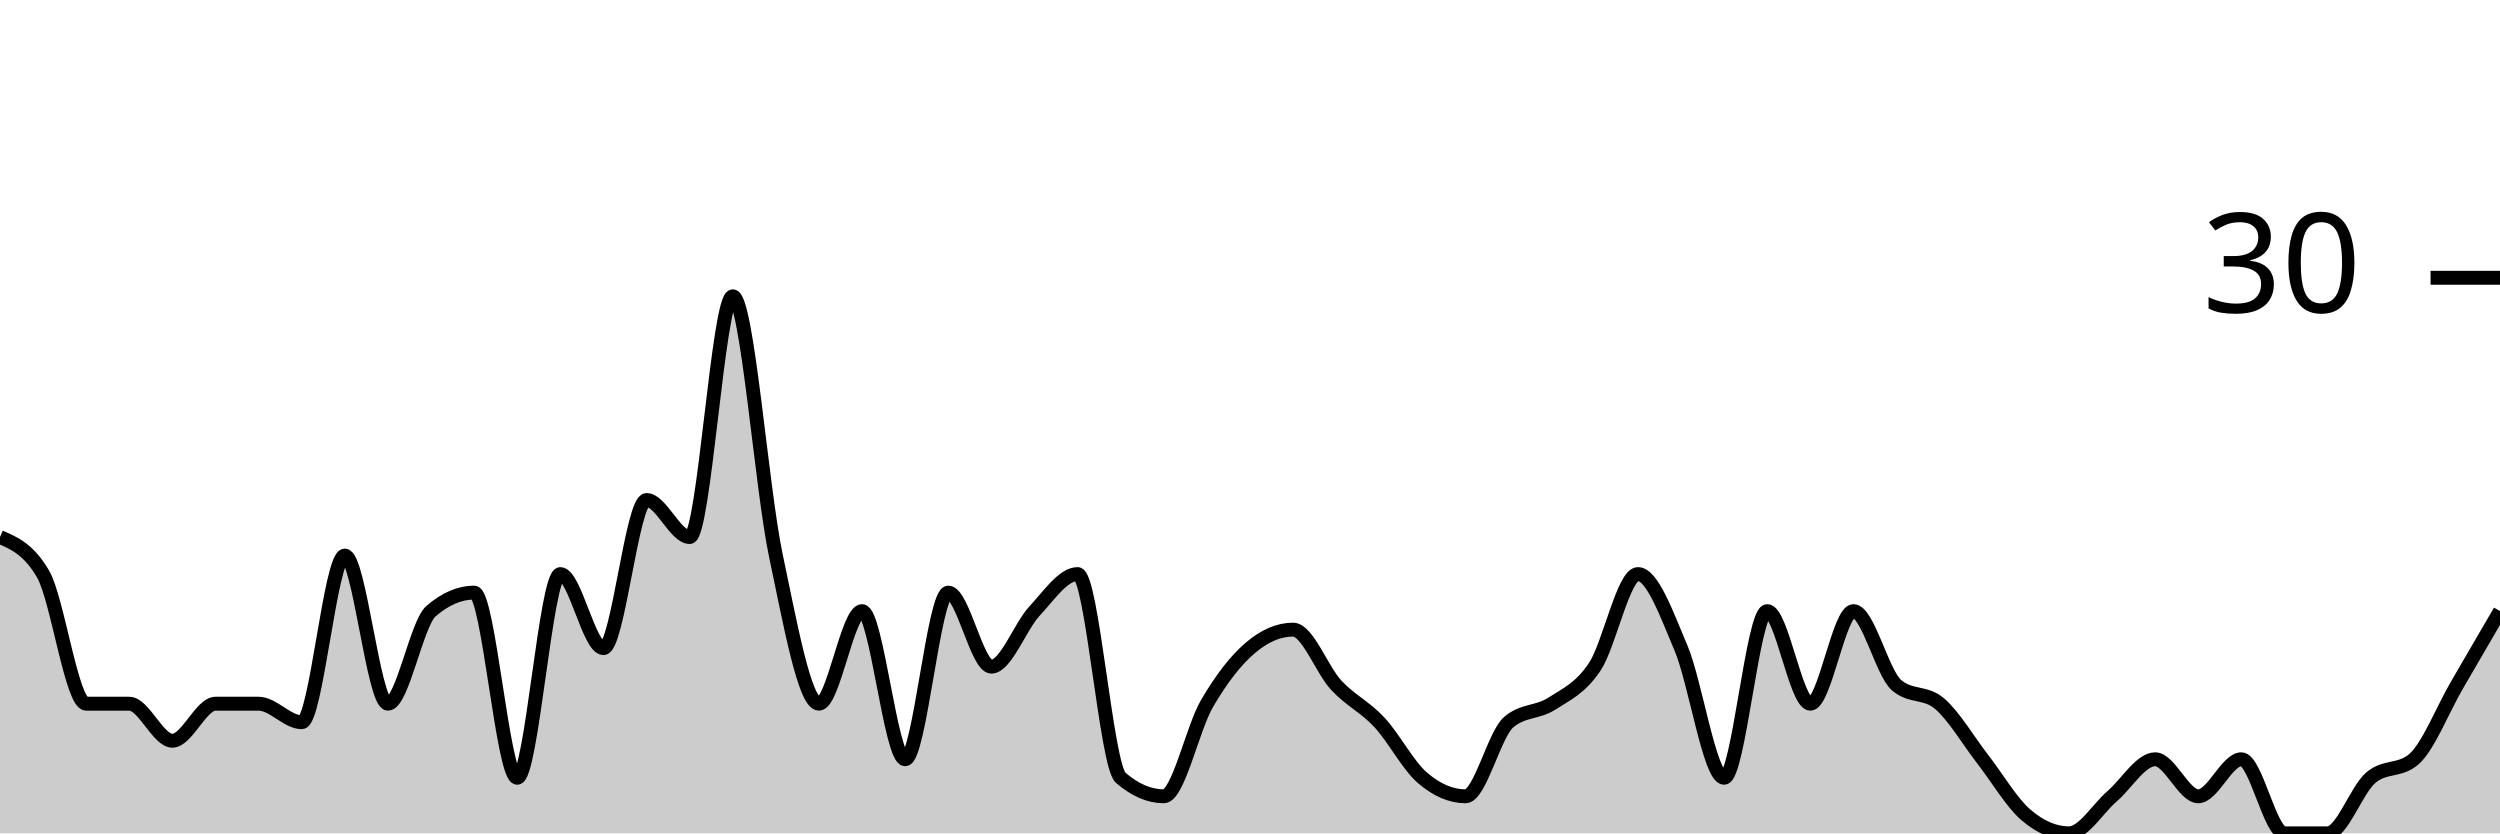
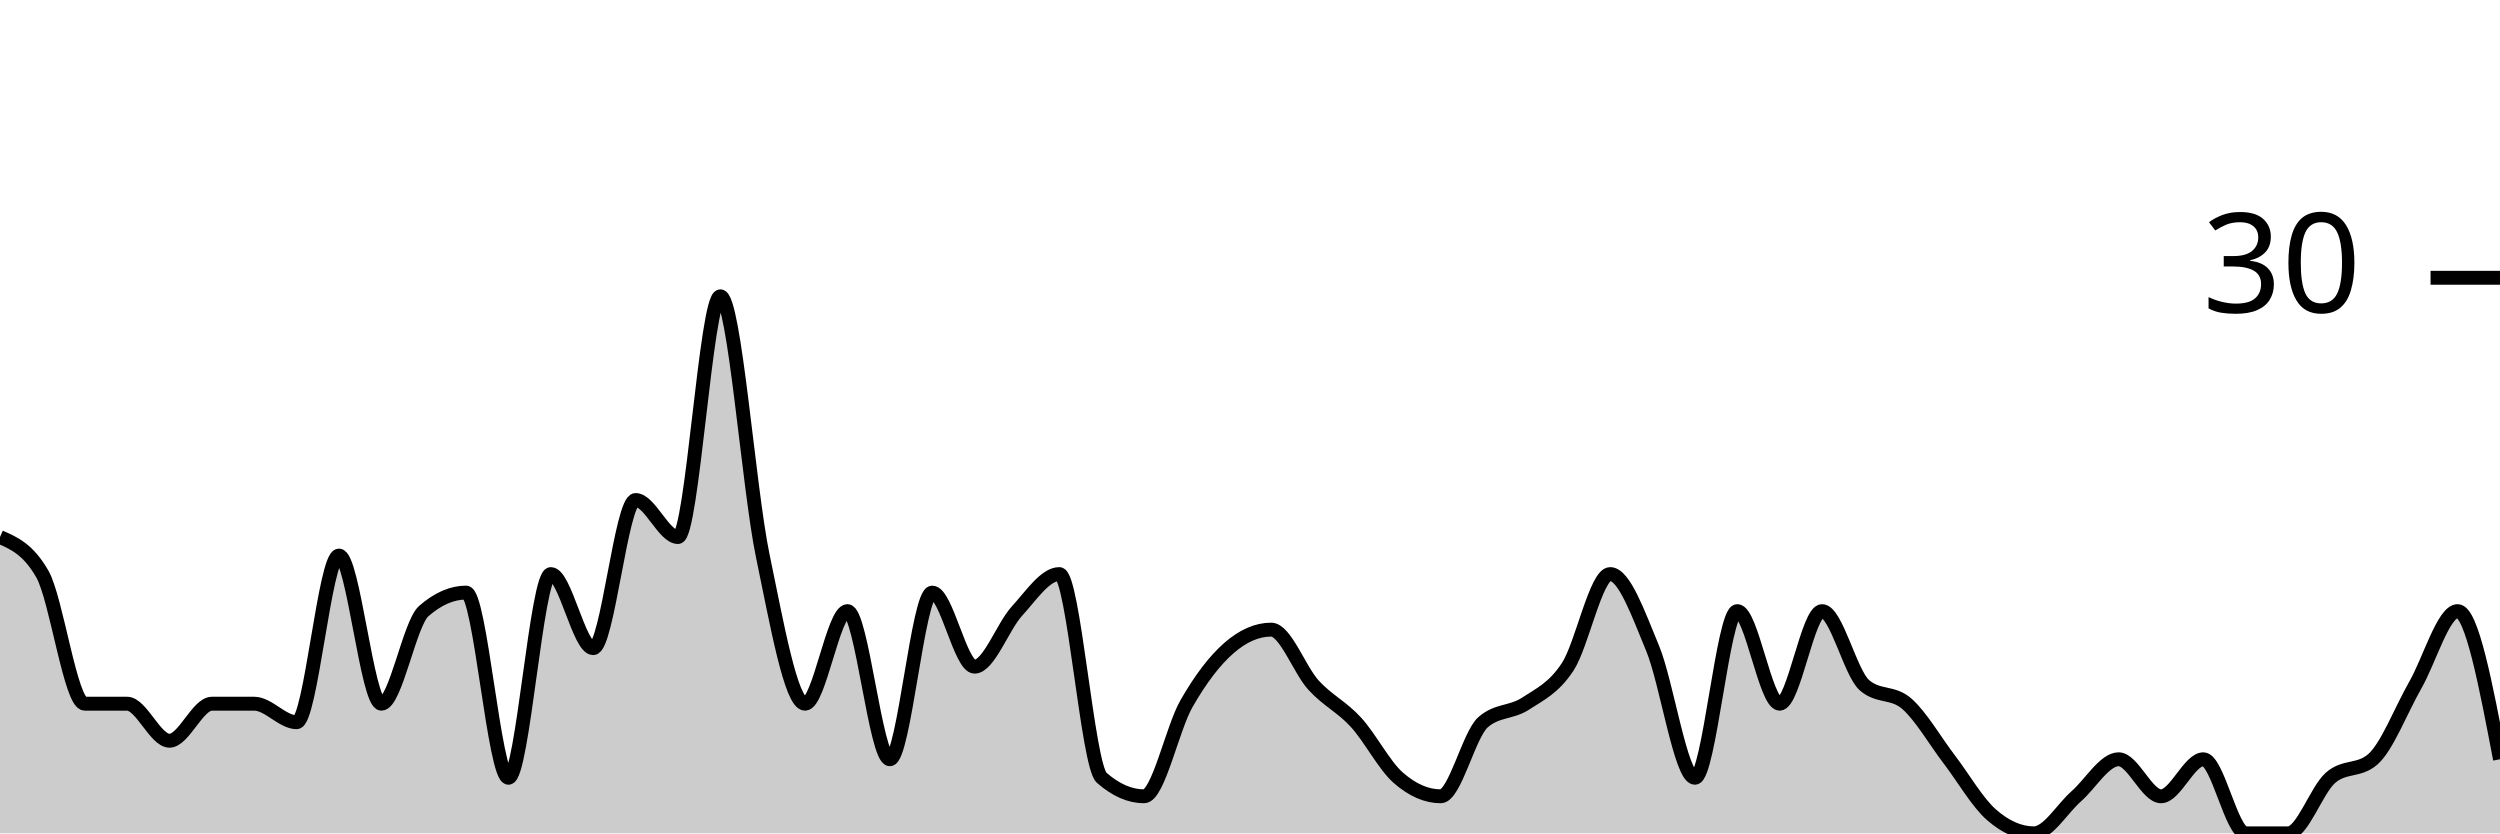
<svg xmlns="http://www.w3.org/2000/svg" viewBox="0 0 180 60">
  <g transform="translate(0,20)">
-     <path class="area" fill="rgba(0, 0, 0, 0.2)" d="M0,18.667C1.034,19.111,2.069,19.556,3.103,21.333C4.138,23.111,5.172,30.667,6.207,30.667C7.241,30.667,8.276,30.667,9.31,30.667C10.345,30.667,11.379,33.333,12.414,33.333C13.448,33.333,14.483,30.667,15.517,30.667C16.552,30.667,17.586,30.667,18.621,30.667C19.655,30.667,20.69,32,21.724,32C22.759,32,23.793,20,24.828,20C25.862,20,26.897,30.667,27.931,30.667C28.966,30.667,30,24.889,31.034,24C32.069,23.111,33.103,22.667,34.138,22.667C35.172,22.667,36.207,36,37.241,36C38.276,36,39.31,21.333,40.345,21.333C41.379,21.333,42.414,26.667,43.448,26.667C44.483,26.667,45.517,16,46.552,16C47.586,16,48.621,18.667,49.655,18.667C50.69,18.667,51.724,1.333,52.759,1.333C53.793,1.333,54.828,15.111,55.862,20C56.897,24.889,57.931,30.667,58.966,30.667C60,30.667,61.034,24,62.069,24C63.103,24,64.138,34.667,65.172,34.667C66.207,34.667,67.241,22.667,68.276,22.667C69.31,22.667,70.345,28,71.379,28C72.414,28,73.448,25.111,74.483,24C75.517,22.889,76.552,21.333,77.586,21.333C78.621,21.333,79.655,35.111,80.69,36C81.724,36.889,82.759,37.333,83.793,37.333C84.828,37.333,85.862,32.444,86.897,30.667C87.931,28.889,88.966,27.556,90,26.667C91.034,25.778,92.069,25.333,93.103,25.333C94.138,25.333,95.172,28.222,96.207,29.333C97.241,30.444,98.276,30.889,99.31,32C100.345,33.111,101.379,35.111,102.414,36C103.448,36.889,104.483,37.333,105.517,37.333C106.552,37.333,107.586,32.889,108.621,32C109.655,31.111,110.69,31.333,111.724,30.667C112.759,30,113.793,29.556,114.828,28C115.862,26.444,116.897,21.333,117.931,21.333C118.966,21.333,120,24.222,121.034,26.667C122.069,29.111,123.103,36,124.138,36C125.172,36,126.207,24,127.241,24C128.276,24,129.31,30.667,130.345,30.667C131.379,30.667,132.414,24,133.448,24C134.483,24,135.517,28.444,136.552,29.333C137.586,30.222,138.621,29.778,139.655,30.667C140.69,31.556,141.724,33.333,142.759,34.667C143.793,36,144.828,37.778,145.862,38.667C146.897,39.556,147.931,40,148.966,40C150,40,151.034,38.222,152.069,37.333C153.103,36.444,154.138,34.667,155.172,34.667C156.207,34.667,157.241,37.333,158.276,37.333C159.31,37.333,160.345,34.667,161.379,34.667C162.414,34.667,163.448,40,164.483,40C165.517,40,166.552,40,167.586,40C168.621,40,169.655,36.889,170.69,36C171.724,35.111,172.759,35.556,173.793,34.667C174.828,33.778,175.862,31.111,176.897,29.333C177.931,27.556,178.966,25.778,180,24L180,40C178.966,40,177.931,40,176.897,40C175.862,40,174.828,40,173.793,40C172.759,40,171.724,40,170.69,40C169.655,40,168.621,40,167.586,40C166.552,40,165.517,40,164.483,40C163.448,40,162.414,40,161.379,40C160.345,40,159.31,40,158.276,40C157.241,40,156.207,40,155.172,40C154.138,40,153.103,40,152.069,40C151.034,40,150,40,148.966,40C147.931,40,146.897,40,145.862,40C144.828,40,143.793,40,142.759,40C141.724,40,140.69,40,139.655,40C138.621,40,137.586,40,136.552,40C135.517,40,134.483,40,133.448,40C132.414,40,131.379,40,130.345,40C129.31,40,128.276,40,127.241,40C126.207,40,125.172,40,124.138,40C123.103,40,122.069,40,121.034,40C120,40,118.966,40,117.931,40C116.897,40,115.862,40,114.828,40C113.793,40,112.759,40,111.724,40C110.69,40,109.655,40,108.621,40C107.586,40,106.552,40,105.517,40C104.483,40,103.448,40,102.414,40C101.379,40,100.345,40,99.31,40C98.276,40,97.241,40,96.207,40C95.172,40,94.138,40,93.103,40C92.069,40,91.034,40,90,40C88.966,40,87.931,40,86.897,40C85.862,40,84.828,40,83.793,40C82.759,40,81.724,40,80.69,40C79.655,40,78.621,40,77.586,40C76.552,40,75.517,40,74.483,40C73.448,40,72.414,40,71.379,40C70.345,40,69.31,40,68.276,40C67.241,40,66.207,40,65.172,40C64.138,40,63.103,40,62.069,40C61.034,40,60,40,58.966,40C57.931,40,56.897,40,55.862,40C54.828,40,53.793,40,52.759,40C51.724,40,50.69,40,49.655,40C48.621,40,47.586,40,46.552,40C45.517,40,44.483,40,43.448,40C42.414,40,41.379,40,40.345,40C39.31,40,38.276,40,37.241,40C36.207,40,35.172,40,34.138,40C33.103,40,32.069,40,31.034,40C30,40,28.966,40,27.931,40C26.897,40,25.862,40,24.828,40C23.793,40,22.759,40,21.724,40C20.69,40,19.655,40,18.621,40C17.586,40,16.552,40,15.517,40C14.483,40,13.448,40,12.414,40C11.379,40,10.345,40,9.31,40C8.276,40,7.241,40,6.207,40C5.172,40,4.138,40,3.103,40C2.069,40,1.034,40,0,40Z" />
-     <path class="line" stroke="black" fill="none" d="M0,18.667C1.034,19.111,2.069,19.556,3.103,21.333C4.138,23.111,5.172,30.667,6.207,30.667C7.241,30.667,8.276,30.667,9.31,30.667C10.345,30.667,11.379,33.333,12.414,33.333C13.448,33.333,14.483,30.667,15.517,30.667C16.552,30.667,17.586,30.667,18.621,30.667C19.655,30.667,20.69,32,21.724,32C22.759,32,23.793,20,24.828,20C25.862,20,26.897,30.667,27.931,30.667C28.966,30.667,30,24.889,31.034,24C32.069,23.111,33.103,22.667,34.138,22.667C35.172,22.667,36.207,36,37.241,36C38.276,36,39.31,21.333,40.345,21.333C41.379,21.333,42.414,26.667,43.448,26.667C44.483,26.667,45.517,16,46.552,16C47.586,16,48.621,18.667,49.655,18.667C50.69,18.667,51.724,1.333,52.759,1.333C53.793,1.333,54.828,15.111,55.862,20C56.897,24.889,57.931,30.667,58.966,30.667C60,30.667,61.034,24,62.069,24C63.103,24,64.138,34.667,65.172,34.667C66.207,34.667,67.241,22.667,68.276,22.667C69.31,22.667,70.345,28,71.379,28C72.414,28,73.448,25.111,74.483,24C75.517,22.889,76.552,21.333,77.586,21.333C78.621,21.333,79.655,35.111,80.69,36C81.724,36.889,82.759,37.333,83.793,37.333C84.828,37.333,85.862,32.444,86.897,30.667C87.931,28.889,88.966,27.556,90,26.667C91.034,25.778,92.069,25.333,93.103,25.333C94.138,25.333,95.172,28.222,96.207,29.333C97.241,30.444,98.276,30.889,99.31,32C100.345,33.111,101.379,35.111,102.414,36C103.448,36.889,104.483,37.333,105.517,37.333C106.552,37.333,107.586,32.889,108.621,32C109.655,31.111,110.69,31.333,111.724,30.667C112.759,30,113.793,29.556,114.828,28C115.862,26.444,116.897,21.333,117.931,21.333C118.966,21.333,120,24.222,121.034,26.667C122.069,29.111,123.103,36,124.138,36C125.172,36,126.207,24,127.241,24C128.276,24,129.31,30.667,130.345,30.667C131.379,30.667,132.414,24,133.448,24C134.483,24,135.517,28.444,136.552,29.333C137.586,30.222,138.621,29.778,139.655,30.667C140.69,31.556,141.724,33.333,142.759,34.667C143.793,36,144.828,37.778,145.862,38.667C146.897,39.556,147.931,40,148.966,40C150,40,151.034,38.222,152.069,37.333C153.103,36.444,154.138,34.667,155.172,34.667C156.207,34.667,157.241,37.333,158.276,37.333C159.31,37.333,160.345,34.667,161.379,34.667C162.414,34.667,163.448,40,164.483,40C165.517,40,166.552,40,167.586,40C168.621,40,169.655,36.889,170.69,36C171.724,35.111,172.759,35.556,173.793,34.667C174.828,33.778,175.862,31.111,176.897,29.333C177.931,27.556,178.966,25.778,180,24" />
+     <path class="area" fill="rgba(0, 0, 0, 0.2)" d="M0,18.667C1.017,19.111,2.034,19.556,3.051,21.333C4.068,23.111,5.085,30.667,6.102,30.667C7.119,30.667,8.136,30.667,9.153,30.667C10.169,30.667,11.186,33.333,12.203,33.333C13.22,33.333,14.237,30.667,15.254,30.667C16.271,30.667,17.288,30.667,18.305,30.667C19.322,30.667,20.339,32,21.356,32C22.373,32,23.39,20,24.407,20C25.424,20,26.441,30.667,27.458,30.667C28.475,30.667,29.492,24.889,30.508,24C31.525,23.111,32.542,22.667,33.559,22.667C34.576,22.667,35.593,36,36.61,36C37.627,36,38.644,21.333,39.661,21.333C40.678,21.333,41.695,26.667,42.712,26.667C43.729,26.667,44.746,16,45.763,16C46.78,16,47.797,18.667,48.814,18.667C49.831,18.667,50.847,1.333,51.864,1.333C52.881,1.333,53.898,15.111,54.915,20C55.932,24.889,56.949,30.667,57.966,30.667C58.983,30.667,60,24,61.017,24C62.034,24,63.051,34.667,64.068,34.667C65.085,34.667,66.102,22.667,67.119,22.667C68.136,22.667,69.153,28,70.169,28C71.186,28,72.203,25.111,73.22,24C74.237,22.889,75.254,21.333,76.271,21.333C77.288,21.333,78.305,35.111,79.322,36C80.339,36.889,81.356,37.333,82.373,37.333C83.39,37.333,84.407,32.444,85.424,30.667C86.441,28.889,87.458,27.556,88.475,26.667C89.492,25.778,90.508,25.333,91.525,25.333C92.542,25.333,93.559,28.222,94.576,29.333C95.593,30.444,96.61,30.889,97.627,32C98.644,33.111,99.661,35.111,100.678,36C101.695,36.889,102.712,37.333,103.729,37.333C104.746,37.333,105.763,32.889,106.78,32C107.797,31.111,108.814,31.333,109.831,30.667C110.847,30,111.864,29.556,112.881,28C113.898,26.444,114.915,21.333,115.932,21.333C116.949,21.333,117.966,24.222,118.983,26.667C120,29.111,121.017,36,122.034,36C123.051,36,124.068,24,125.085,24C126.102,24,127.119,30.667,128.136,30.667C129.153,30.667,130.169,24,131.186,24C132.203,24,133.22,28.444,134.237,29.333C135.254,30.222,136.271,29.778,137.288,30.667C138.305,31.556,139.322,33.333,140.339,34.667C141.356,36,142.373,37.778,143.39,38.667C144.407,39.556,145.424,40,146.441,40C147.458,40,148.475,38.222,149.492,37.333C150.508,36.444,151.525,34.667,152.542,34.667C153.559,34.667,154.576,37.333,155.593,37.333C156.61,37.333,157.627,34.667,158.644,34.667C159.661,34.667,160.678,40,161.695,40C162.712,40,163.729,40,164.746,40C165.763,40,166.78,36.889,167.797,36C168.814,35.111,169.831,35.556,170.847,34.667C171.864,33.778,172.881,31.111,173.898,29.333C174.915,27.556,175.932,24,176.949,24C177.966,24,178.983,29.333,180,34.667L180,40C178.983,40,177.966,40,176.949,40C175.932,40,174.915,40,173.898,40C172.881,40,171.864,40,170.847,40C169.831,40,168.814,40,167.797,40C166.78,40,165.763,40,164.746,40C163.729,40,162.712,40,161.695,40C160.678,40,159.661,40,158.644,40C157.627,40,156.61,40,155.593,40C154.576,40,153.559,40,152.542,40C151.525,40,150.508,40,149.492,40C148.475,40,147.458,40,146.441,40C145.424,40,144.407,40,143.39,40C142.373,40,141.356,40,140.339,40C139.322,40,138.305,40,137.288,40C136.271,40,135.254,40,134.237,40C133.22,40,132.203,40,131.186,40C130.169,40,129.153,40,128.136,40C127.119,40,126.102,40,125.085,40C124.068,40,123.051,40,122.034,40C121.017,40,120,40,118.983,40C117.966,40,116.949,40,115.932,40C114.915,40,113.898,40,112.881,40C111.864,40,110.847,40,109.831,40C108.814,40,107.797,40,106.78,40C105.763,40,104.746,40,103.729,40C102.712,40,101.695,40,100.678,40C99.661,40,98.644,40,97.627,40C96.61,40,95.593,40,94.576,40C93.559,40,92.542,40,91.525,40C90.508,40,89.492,40,88.475,40C87.458,40,86.441,40,85.424,40C84.407,40,83.39,40,82.373,40C81.356,40,80.339,40,79.322,40C78.305,40,77.288,40,76.271,40C75.254,40,74.237,40,73.22,40C72.203,40,71.186,40,70.169,40C69.153,40,68.136,40,67.119,40C66.102,40,65.085,40,64.068,40C63.051,40,62.034,40,61.017,40C60,40,58.983,40,57.966,40C56.949,40,55.932,40,54.915,40C53.898,40,52.881,40,51.864,40C50.847,40,49.831,40,48.814,40C47.797,40,46.78,40,45.763,40C44.746,40,43.729,40,42.712,40C41.695,40,40.678,40,39.661,40C38.644,40,37.627,40,36.61,40C35.593,40,34.576,40,33.559,40C32.542,40,31.525,40,30.508,40C29.492,40,28.475,40,27.458,40C26.441,40,25.424,40,24.407,40C23.39,40,22.373,40,21.356,40C20.339,40,19.322,40,18.305,40C17.288,40,16.271,40,15.254,40C14.237,40,13.22,40,12.203,40C11.186,40,10.169,40,9.153,40C8.136,40,7.119,40,6.102,40C5.085,40,4.068,40,3.051,40C2.034,40,1.017,40,0,40Z" />
+     <path class="line" stroke="black" fill="none" d="M0,18.667C1.017,19.111,2.034,19.556,3.051,21.333C4.068,23.111,5.085,30.667,6.102,30.667C7.119,30.667,8.136,30.667,9.153,30.667C10.169,30.667,11.186,33.333,12.203,33.333C13.22,33.333,14.237,30.667,15.254,30.667C16.271,30.667,17.288,30.667,18.305,30.667C19.322,30.667,20.339,32,21.356,32C22.373,32,23.39,20,24.407,20C25.424,20,26.441,30.667,27.458,30.667C28.475,30.667,29.492,24.889,30.508,24C31.525,23.111,32.542,22.667,33.559,22.667C34.576,22.667,35.593,36,36.61,36C37.627,36,38.644,21.333,39.661,21.333C40.678,21.333,41.695,26.667,42.712,26.667C43.729,26.667,44.746,16,45.763,16C46.78,16,47.797,18.667,48.814,18.667C49.831,18.667,50.847,1.333,51.864,1.333C52.881,1.333,53.898,15.111,54.915,20C55.932,24.889,56.949,30.667,57.966,30.667C58.983,30.667,60,24,61.017,24C62.034,24,63.051,34.667,64.068,34.667C65.085,34.667,66.102,22.667,67.119,22.667C68.136,22.667,69.153,28,70.169,28C71.186,28,72.203,25.111,73.22,24C74.237,22.889,75.254,21.333,76.271,21.333C77.288,21.333,78.305,35.111,79.322,36C80.339,36.889,81.356,37.333,82.373,37.333C83.39,37.333,84.407,32.444,85.424,30.667C86.441,28.889,87.458,27.556,88.475,26.667C89.492,25.778,90.508,25.333,91.525,25.333C92.542,25.333,93.559,28.222,94.576,29.333C95.593,30.444,96.61,30.889,97.627,32C98.644,33.111,99.661,35.111,100.678,36C101.695,36.889,102.712,37.333,103.729,37.333C104.746,37.333,105.763,32.889,106.78,32C107.797,31.111,108.814,31.333,109.831,30.667C110.847,30,111.864,29.556,112.881,28C113.898,26.444,114.915,21.333,115.932,21.333C116.949,21.333,117.966,24.222,118.983,26.667C120,29.111,121.017,36,122.034,36C123.051,36,124.068,24,125.085,24C126.102,24,127.119,30.667,128.136,30.667C129.153,30.667,130.169,24,131.186,24C132.203,24,133.22,28.444,134.237,29.333C135.254,30.222,136.271,29.778,137.288,30.667C138.305,31.556,139.322,33.333,140.339,34.667C141.356,36,142.373,37.778,143.39,38.667C144.407,39.556,145.424,40,146.441,40C147.458,40,148.475,38.222,149.492,37.333C150.508,36.444,151.525,34.667,152.542,34.667C153.559,34.667,154.576,37.333,155.593,37.333C156.61,37.333,157.627,34.667,158.644,34.667C159.661,34.667,160.678,40,161.695,40C162.712,40,163.729,40,164.746,40C165.763,40,166.78,36.889,167.797,36C168.814,35.111,169.831,35.556,170.847,34.667C171.864,33.778,172.881,31.111,173.898,29.333C174.915,27.556,175.932,24,176.949,24C177.966,24,178.983,29.333,180,34.667" />
    <path class="axis-ceiling" stroke-width="1" stroke="black" fill="none" d="M175,0L180,0" />
    <text class="axis-ceiling-label" font-family="sans-serif" text-anchor="end" font-size="10px" x="170" y="2.5">30</text>
  </g>
</svg>
